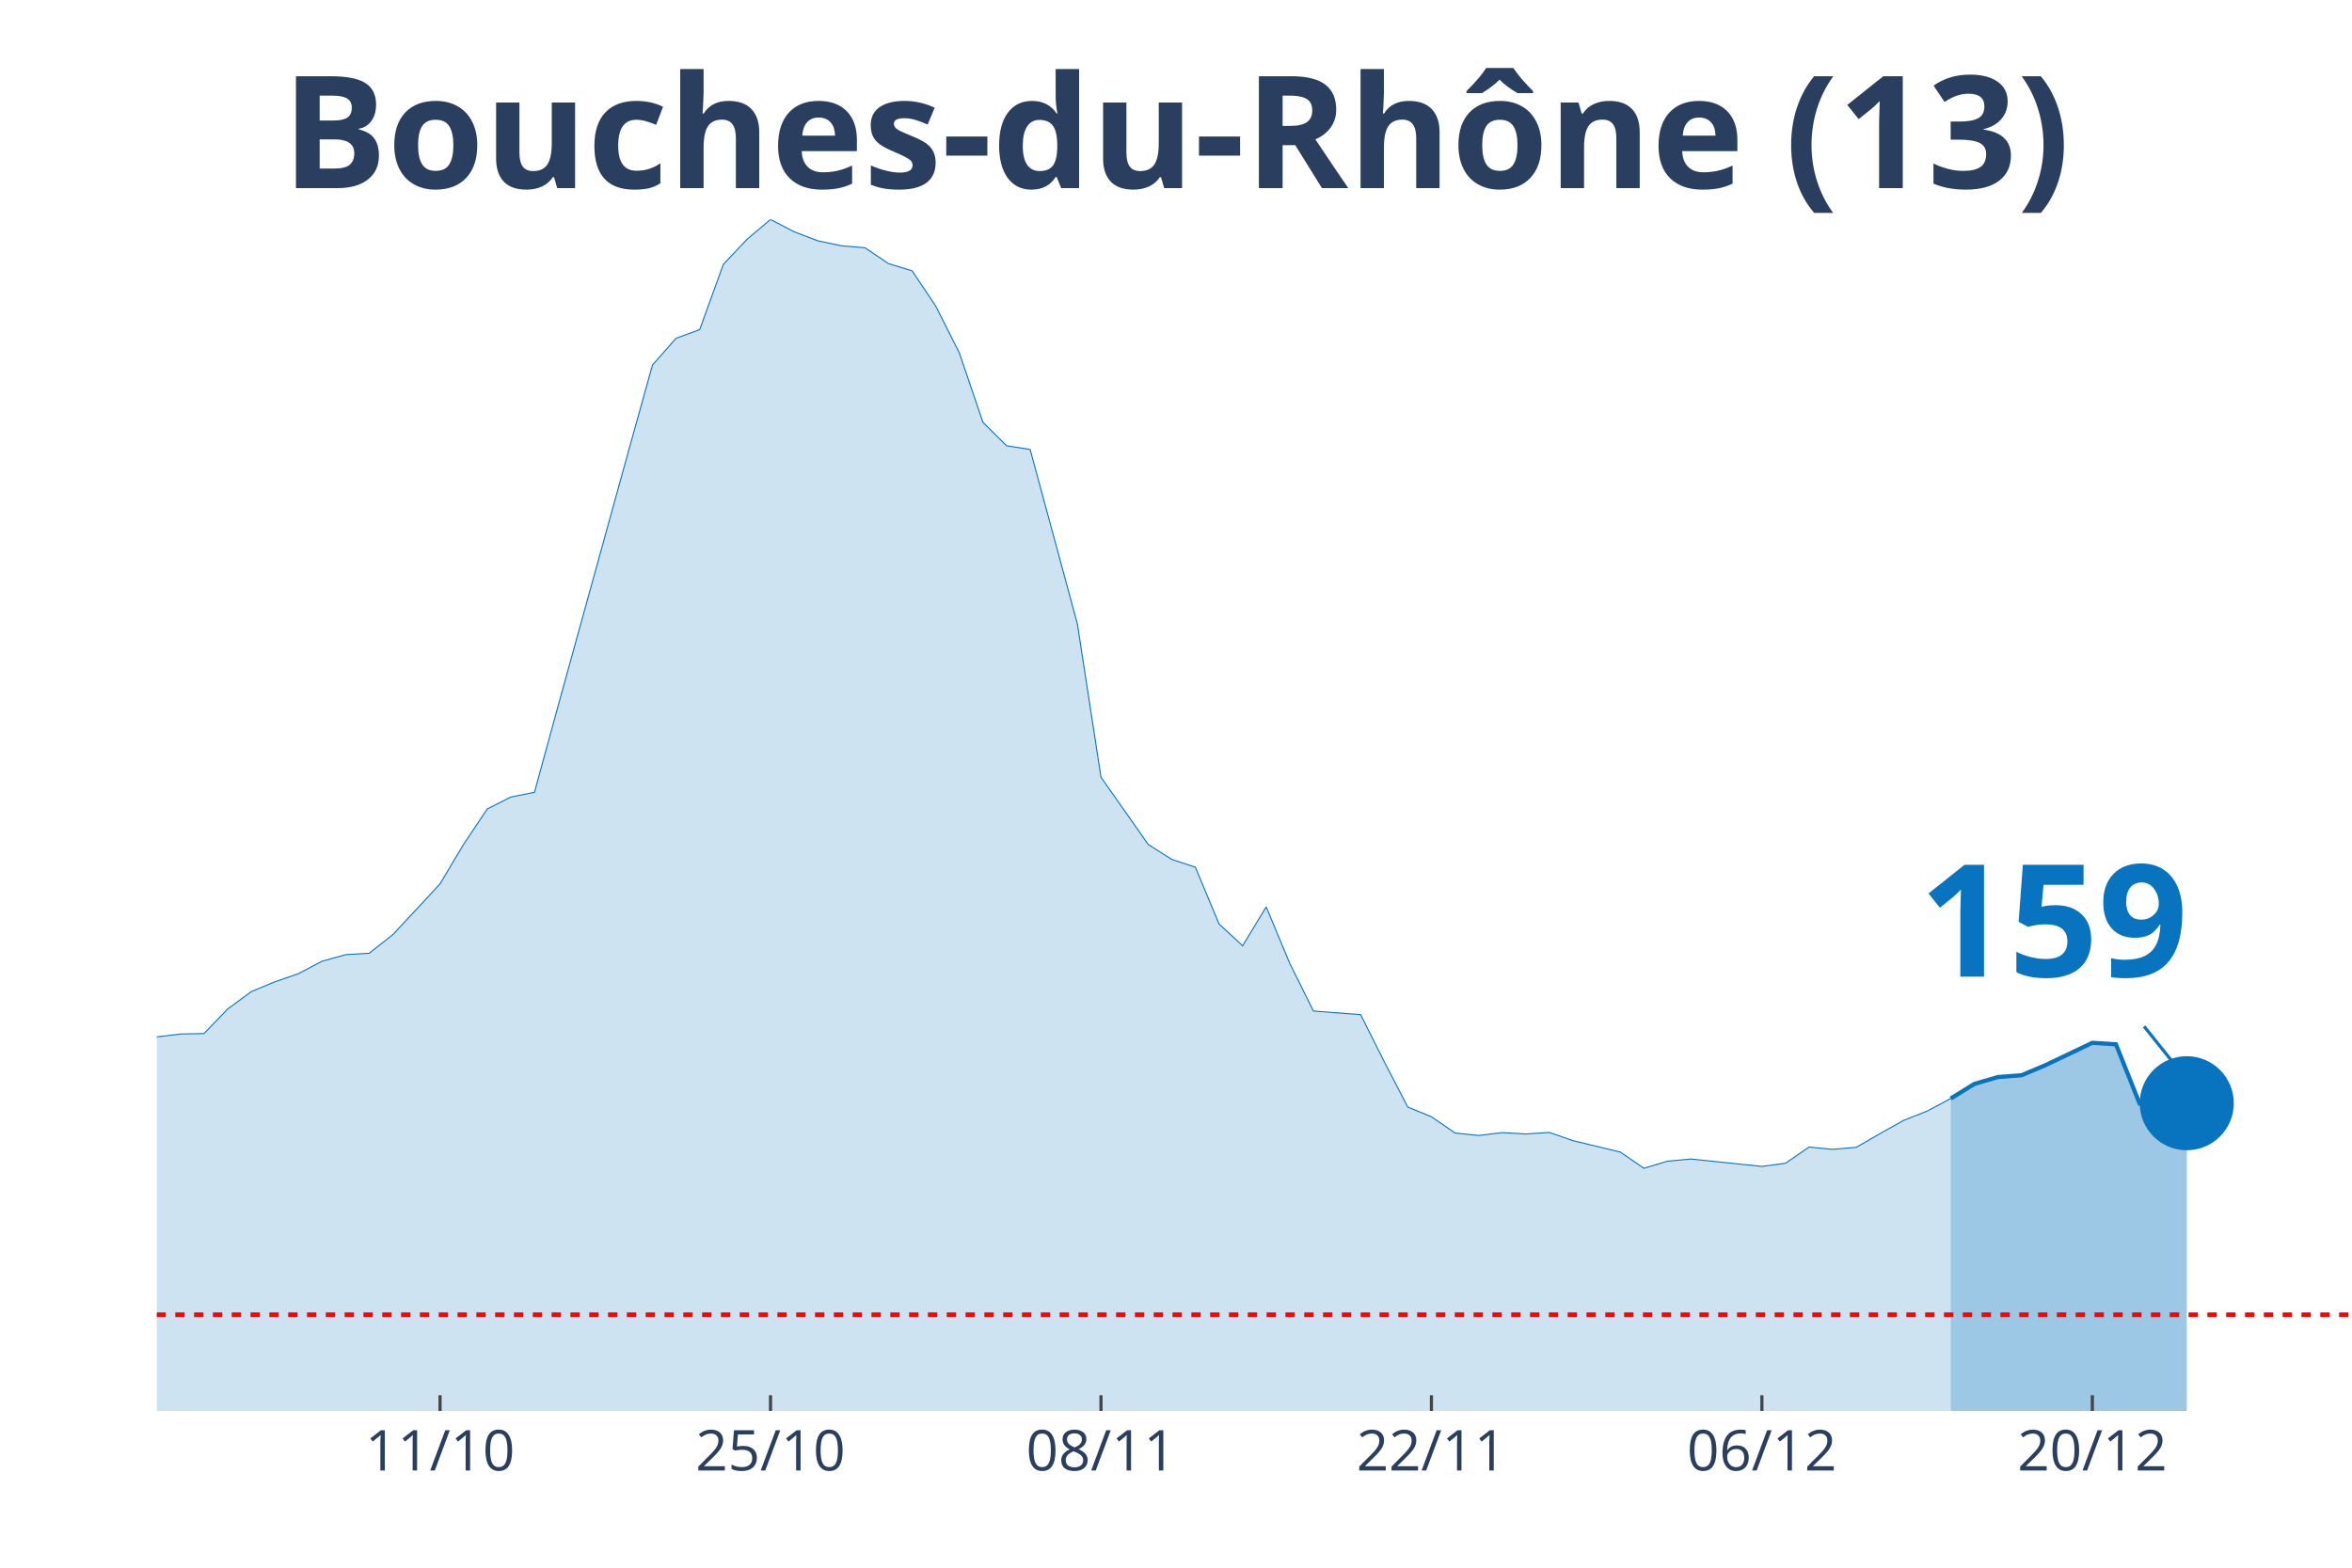
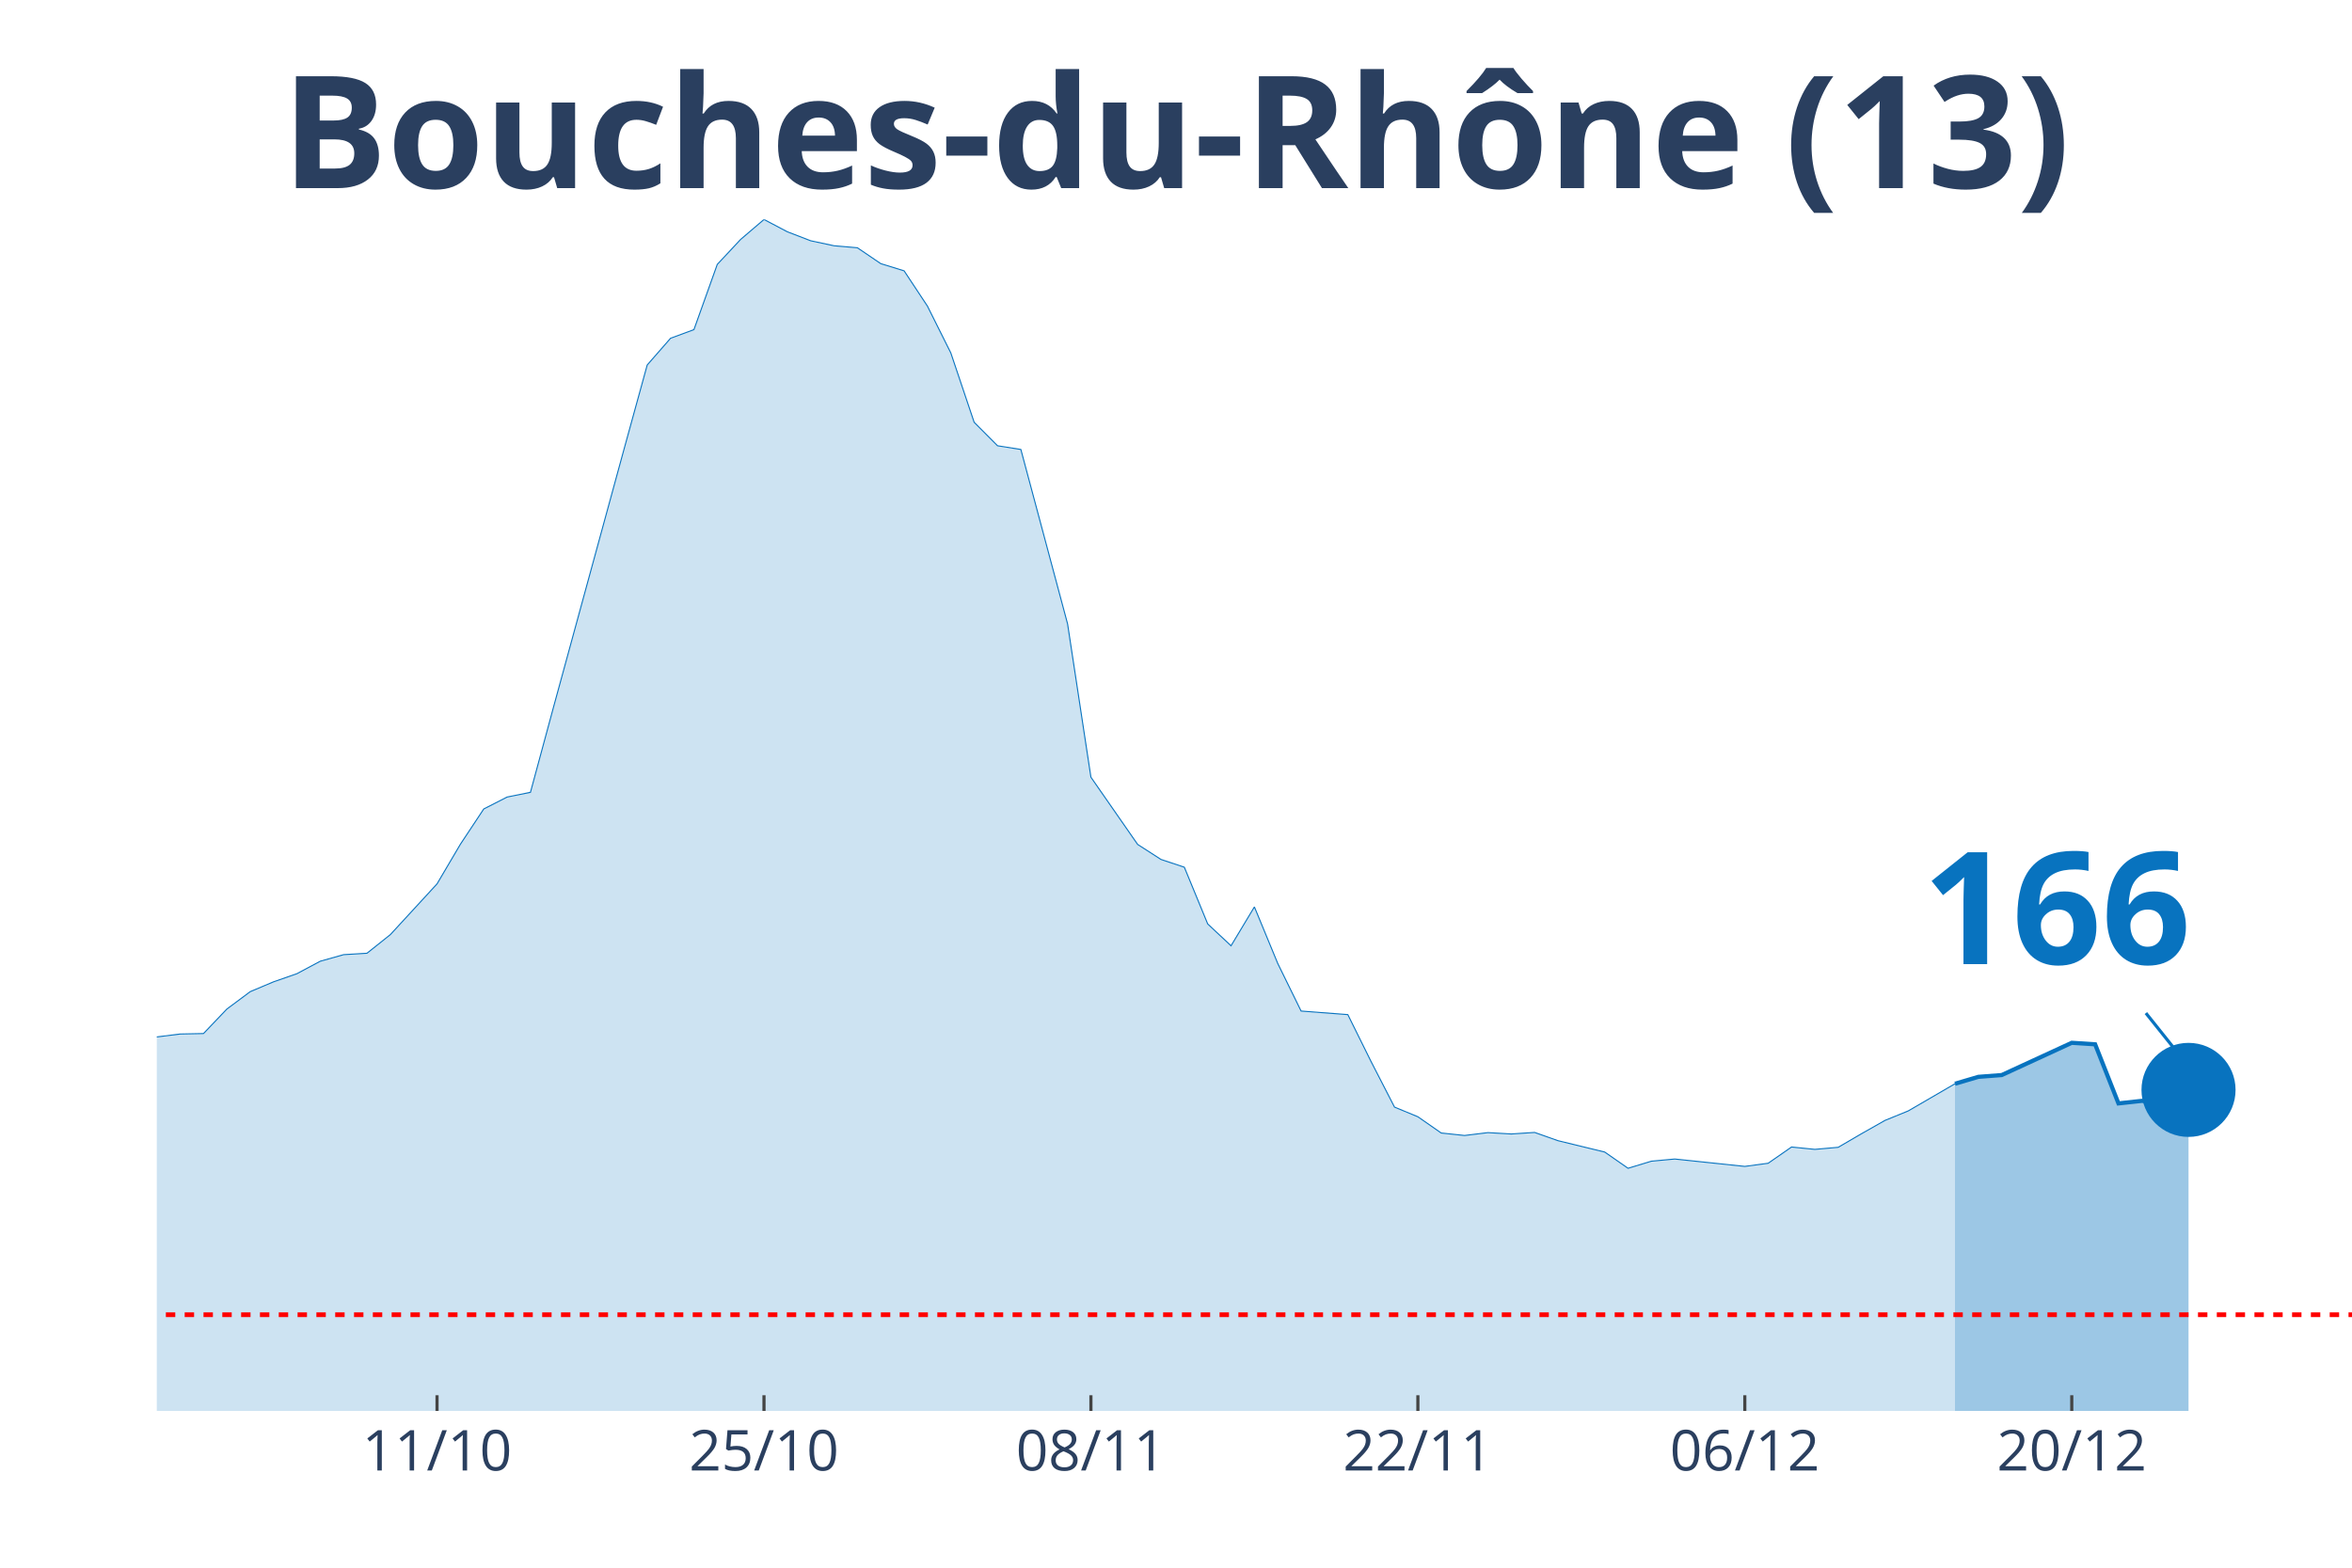
<svg xmlns="http://www.w3.org/2000/svg" class="main-svg" width="1125" height="750" style="" viewBox="0 0 750 500">
  <rect x="0" y="0" width="750" height="500" style="fill: rgb(0, 0, 0); fill-opacity: 0;" />
-   <defs id="defs-2835fa">
+   <defs id="defs-e3e41d">
    <g class="clips">
-       <clipPath id="clip2835faxyplot" class="plotclip">
+       <clipPath id="clipe3e41dxyplot" class="plotclip">
        <rect width="700" height="380" />
      </clipPath>
-       <clipPath class="axesclip" id="clip2835fax">
+       <clipPath class="axesclip" id="clipe3e41dx">
        <rect x="50" y="0" width="700" height="500" />
      </clipPath>
-       <clipPath class="axesclip" id="clip2835fay">
+       <clipPath class="axesclip" id="clipe3e41dy">
        <rect x="0" y="70" width="750" height="380" />
      </clipPath>
-       <clipPath class="axesclip" id="clip2835faxy">
+       <clipPath class="axesclip" id="clipe3e41dxy">
        <rect x="50" y="70" width="700" height="380" />
      </clipPath>
    </g>
    <g class="gradients" />
  </defs>
  <g class="bglayer">
    <rect class="bg" x="50" y="70" width="700" height="380" style="fill: rgb(0, 0, 0); fill-opacity: 0; stroke-width: 0;" />
  </g>
  <g class="layer-below">
    <g class="imagelayer" />
    <g class="shapelayer" />
  </g>
  <g class="cartesianlayer">
    <g class="subplot xy">
      <g class="layer-subplot">
        <g class="shapelayer" />
        <g class="imagelayer" />
      </g>
      <g class="gridlayer">
        <g class="x">
-           <path class="xgrid crisp" transform="translate(140.32,0)" d="M0,70v380" style="stroke: rgb(255, 255, 255); stroke-opacity: 1; stroke-width: 1px;" />
-           <path class="xgrid crisp" transform="translate(245.7,0)" d="M0,70v380" style="stroke: rgb(255, 255, 255); stroke-opacity: 1; stroke-width: 1px;" />
-           <path class="xgrid crisp" transform="translate(351.08,0)" d="M0,70v380" style="stroke: rgb(255, 255, 255); stroke-opacity: 1; stroke-width: 1px;" />
-           <path class="xgrid crisp" transform="translate(456.45,0)" d="M0,70v380" style="stroke: rgb(255, 255, 255); stroke-opacity: 1; stroke-width: 1px;" />
-           <path class="xgrid crisp" transform="translate(561.83,0)" d="M0,70v380" style="stroke: rgb(255, 255, 255); stroke-opacity: 1; stroke-width: 1px;" />
-           <path class="xgrid crisp" transform="translate(667.2,0)" d="M0,70v380" style="stroke: rgb(255, 255, 255); stroke-opacity: 1; stroke-width: 1px;" />
+           <path class="xgrid crisp" transform="translate(139.36,0)" d="M0,70v380" style="stroke: rgb(255, 255, 255); stroke-opacity: 1; stroke-width: 1px;" />
+           <path class="xgrid crisp" transform="translate(243.62,0)" d="M0,70v380" style="stroke: rgb(255, 255, 255); stroke-opacity: 1; stroke-width: 1px;" />
+           <path class="xgrid crisp" transform="translate(347.87,0)" d="M0,70v380" style="stroke: rgb(255, 255, 255); stroke-opacity: 1; stroke-width: 1px;" />
+           <path class="xgrid crisp" transform="translate(452.13,0)" d="M0,70v380" style="stroke: rgb(255, 255, 255); stroke-opacity: 1; stroke-width: 1px;" />
+           <path class="xgrid crisp" transform="translate(556.38,0)" d="M0,70v380" style="stroke: rgb(255, 255, 255); stroke-opacity: 1; stroke-width: 1px;" />
+           <path class="xgrid crisp" transform="translate(660.64,0)" d="M0,70v380" style="stroke: rgb(255, 255, 255); stroke-opacity: 1; stroke-width: 1px;" />
        </g>
        <g class="y" />
      </g>
      <g class="zerolinelayer" />
      <path class="xlines-below" />
      <path class="ylines-below" />
      <g class="overlines-below" />
      <g class="xaxislayer-below" />
      <g class="yaxislayer-below" />
      <g class="overaxes-below" />
-       <g class="plot" transform="translate(50, 70)" clip-path="url('#clip2835faxyplot')">
+       <g class="plot" transform="translate(50, 70)" clip-path="url('#clipe3e41dxyplot')">
        <g class="scatterlayer mlayer">
-           <g class="trace scatter trace1a1859" style="stroke-miterlimit: 2;">
+           <g class="trace scatter tracee02691" style="stroke-miterlimit: 2;">
            <g class="fills">
              <g>
-                 <path class="js-fill" d="M572.04,380L-1023.66,380L-1023.66,371.86L-865.59,373.33L-858.06,373.61L-767.74,377.74L-760.22,377.95L-609.68,373.88L-602.15,374.33L-511.83,373.27L-504.3,372.1L-451.61,361.27L-444.09,358.13L-383.87,340.49L-376.34,335.03L-368.82,326.59L-361.29,327.25L-353.76,326.08L-346.24,316.37L-323.66,295.07L-316.13,292.69L-270.97,268.87L-263.44,264.79L-240.86,258.67L-233.33,257.04L-210.75,244.5L-203.23,246.79L-188.17,244.32L-180.65,241.36L-165.59,238.07L-158.06,239.4L-143.01,233.79L-135.48,234.06L-120.43,233.64L-112.9,234.48L-97.85,238.62L-90.32,240.67L-82.8,239.82L-75.27,245.58L-60.22,250.86L-52.69,253.48L-45.16,256.86L-37.63,257.59L-30.11,265.07L-22.58,265.76L-15.05,266.45L-7.53,266L0,260.72L7.53,259.79L15.05,259.64L22.58,251.83L30.11,246.28L37.63,243.14L45.16,240.55L52.69,236.57L60.22,234.48L67.74,234.03L75.27,228.09L82.8,220.01L90.32,211.9L97.85,199.26L105.38,188.01L112.9,184.21L120.43,182.7L127.96,155.17L150.54,73.44L158.06,46.41L165.59,37.88L173.12,35.13L180.65,14.33L188.17,6.36L195.7,0L203.23,3.92L210.75,6.79L218.28,8.38L225.81,9.02L233.33,14.08L240.86,16.38L248.39,27.63L255.91,42.55L263.44,64.69L270.97,72.17L278.49,73.35L293.55,128.99L301.08,177.88L316.13,199.32L323.66,204.11L331.18,206.59L338.71,224.68L346.24,231.65L353.76,219.25L361.29,237.29L368.82,252.46L383.87,253.6L391.4,268.62L398.92,283.1L406.45,286.18L413.98,291.36L421.51,292.15L429.03,291.24L436.56,291.67L444.09,291.18L451.61,293.81L466.67,297.43L474.19,302.61L481.72,300.35L489.25,299.66L511.83,302.01L519.35,301.01L526.88,295.83L534.41,296.58L541.94,295.92L549.46,291.57L556.99,287.35L564.52,284.37L572.04,280.36" style="fill: rgb(8, 115, 191); fill-opacity: 0.2; stroke-width: 0;" />
+                 <path class="js-fill" d="M573.4,380L-1012.77,380L-1012.77,371.86L-863.83,373.64L-856.38,373.33L-640.43,375.9L-632.98,374.69L-491.49,371.25L-484.04,369.84L-409.57,350.38L-402.13,350.32L-372.34,335.03L-364.89,326.59L-350,326.08L-342.55,316.37L-320.21,295.07L-312.77,292.69L-268.09,268.87L-260.64,264.79L-238.3,258.67L-230.85,257.04L-208.51,244.5L-201.06,246.79L-186.17,244.32L-178.72,241.36L-163.83,238.07L-156.38,239.4L-141.49,233.79L-134.04,234.06L-119.15,233.64L-111.7,234.48L-96.81,238.62L-89.36,240.67L-81.91,239.82L-74.47,245.58L-59.57,250.86L-52.13,253.48L-44.68,256.86L-37.23,257.59L-29.79,265.07L-22.34,265.76L-14.89,266.45L-7.45,266L0,260.72L7.45,259.79L14.89,259.64L22.34,251.83L29.79,246.28L37.23,243.14L44.68,240.55L52.13,236.57L59.57,234.48L67.02,234.03L74.47,228.09L81.91,220.01L89.36,211.9L96.81,199.26L104.26,188.01L111.7,184.21L119.15,182.7L126.6,155.17L148.94,73.44L156.38,46.41L163.83,37.88L171.28,35.13L178.72,14.33L186.17,6.36L193.62,0L201.06,3.92L208.51,6.79L215.96,8.38L223.4,9.02L230.85,14.08L238.3,16.38L245.74,27.63L253.19,42.55L260.64,64.69L268.09,72.17L275.53,73.35L290.43,128.99L297.87,177.88L312.77,199.32L320.21,204.11L327.66,206.59L335.11,224.68L342.55,231.65L350,219.25L357.45,237.29L364.89,252.46L379.79,253.6L387.23,268.62L394.68,283.1L402.13,286.18L409.57,291.36L417.02,292.15L424.47,291.24L431.91,291.67L439.36,291.18L446.81,293.81L461.7,297.43L469.15,302.61L476.6,300.35L484.04,299.66L506.38,302.01L513.83,301.01L521.28,295.83L528.72,296.58L536.17,295.92L543.62,291.57L551.06,287.35L558.51,284.31L573.4,275.65" style="fill: rgb(8, 115, 191); fill-opacity: 0.2; stroke-width: 0;" />
              </g>
            </g>
            <g class="errorbars" />
            <g class="lines">
-               <path class="js-line" d="M-1023.66,371.86L-865.59,373.33L-858.06,373.61L-767.74,377.74L-760.22,377.95L-609.68,373.88L-602.15,374.33L-511.83,373.27L-504.3,372.1L-451.61,361.27L-444.09,358.13L-383.87,340.49L-376.34,335.03L-368.82,326.59L-361.29,327.25L-353.76,326.08L-346.24,316.37L-323.66,295.07L-316.13,292.69L-270.97,268.87L-263.44,264.79L-240.86,258.67L-233.33,257.04L-210.75,244.5L-203.23,246.79L-188.17,244.32L-180.65,241.36L-165.59,238.07L-158.06,239.4L-143.01,233.79L-135.48,234.06L-120.43,233.64L-112.9,234.48L-97.85,238.62L-90.32,240.67L-82.8,239.82L-75.27,245.58L-60.22,250.86L-52.69,253.48L-45.16,256.86L-37.63,257.59L-30.11,265.07L-22.58,265.76L-15.05,266.45L-7.53,266L0,260.72L7.53,259.79L15.05,259.64L22.58,251.83L30.11,246.28L37.63,243.14L45.16,240.55L52.69,236.57L60.22,234.48L67.74,234.03L75.27,228.09L82.8,220.01L90.32,211.9L97.85,199.26L105.38,188.01L112.9,184.21L120.43,182.7L127.96,155.17L150.54,73.44L158.06,46.41L165.59,37.88L173.12,35.13L180.65,14.33L188.17,6.36L195.7,0L203.23,3.92L210.75,6.79L218.28,8.38L225.81,9.02L233.33,14.08L240.86,16.38L248.39,27.63L255.91,42.55L263.44,64.69L270.97,72.17L278.49,73.35L293.55,128.99L301.08,177.88L316.13,199.32L323.66,204.11L331.18,206.59L338.71,224.68L346.24,231.65L353.76,219.25L361.29,237.29L368.82,252.46L383.87,253.6L391.4,268.62L398.92,283.1L406.45,286.18L413.98,291.36L421.51,292.15L429.03,291.24L436.56,291.67L444.09,291.18L451.61,293.81L466.67,297.43L474.19,302.61L481.72,300.35L489.25,299.66L511.83,302.01L519.35,301.01L526.88,295.83L534.41,296.58L541.94,295.92L549.46,291.57L556.99,287.35L564.52,284.37L572.04,280.36" style="vector-effect: non-scaling-stroke; fill: none; stroke: rgb(8, 115, 191); stroke-opacity: 1; stroke-width: 0.5px; opacity: 1;" />
+               <path class="js-line" d="M-1012.77,371.86L-863.83,373.64L-856.38,373.33L-640.43,375.9L-632.98,374.69L-491.49,371.25L-484.04,369.84L-409.57,350.38L-402.13,350.32L-372.34,335.03L-364.89,326.59L-350,326.08L-342.55,316.37L-320.21,295.07L-312.77,292.69L-268.09,268.87L-260.64,264.79L-238.3,258.67L-230.85,257.04L-208.51,244.5L-201.06,246.79L-186.17,244.32L-178.72,241.36L-163.83,238.07L-156.38,239.4L-141.49,233.79L-134.04,234.06L-119.15,233.64L-111.7,234.48L-96.81,238.62L-89.36,240.67L-81.91,239.82L-74.47,245.58L-59.57,250.86L-52.13,253.48L-44.68,256.86L-37.23,257.59L-29.79,265.07L-22.34,265.76L-14.89,266.45L-7.45,266L0,260.72L7.45,259.79L14.89,259.64L22.34,251.83L29.79,246.28L37.23,243.14L44.68,240.55L52.13,236.57L59.57,234.48L67.02,234.03L74.47,228.09L81.91,220.01L89.36,211.9L96.81,199.26L104.26,188.01L111.7,184.21L119.15,182.7L126.6,155.17L148.94,73.44L156.38,46.41L163.83,37.88L171.28,35.13L178.72,14.33L186.17,6.36L193.62,0L201.06,3.92L208.51,6.79L215.96,8.38L223.4,9.02L230.85,14.08L238.3,16.38L245.74,27.63L253.19,42.55L260.64,64.69L268.09,72.17L275.53,73.35L290.43,128.99L297.87,177.88L312.77,199.32L320.21,204.11L327.66,206.59L335.11,224.68L342.55,231.65L350,219.25L357.45,237.29L364.89,252.46L379.79,253.6L387.23,268.62L394.68,283.1L402.13,286.18L409.57,291.36L417.02,292.15L424.47,291.24L431.91,291.67L439.36,291.18L446.81,293.81L461.7,297.43L469.15,302.61L476.6,300.35L484.04,299.66L506.38,302.01L513.83,301.01L521.28,295.83L528.72,296.58L536.17,295.92L543.62,291.57L551.06,287.35L558.51,284.31L573.4,275.65" style="vector-effect: non-scaling-stroke; fill: none; stroke: rgb(8, 115, 191); stroke-opacity: 1; stroke-width: 0.5px; opacity: 1;" />
            </g>
            <g class="points" />
            <g class="text" />
          </g>
-           <g class="trace scatter tracefb5388" style="stroke-miterlimit: 2;">
+           <g class="trace scatter trace4dae0f" style="stroke-miterlimit: 2;">
            <g class="fills">
              <g>
-                 <path class="js-fill" d="M647.31,380L572.04,380L572.04,280.36L579.57,275.71L587.1,273.51L594.62,272.94L602.15,269.77L617.2,262.59L624.73,263.07L632.26,281.95L639.78,281.14L647.31,281.86" style="fill: rgb(8, 115, 191); fill-opacity: 0.4; stroke-width: 0;" />
+                 <path class="js-fill" d="M647.87,380L573.4,380L573.4,275.65L580.85,273.45L588.3,272.88L610.64,262.59L618.09,263.07L625.53,281.92L632.98,281.11L640.43,281.8L647.87,277.61" style="fill: rgb(8, 115, 191); fill-opacity: 0.4; stroke-width: 0;" />
              </g>
            </g>
            <g class="errorbars" />
            <g class="lines">
-               <path class="js-line" d="M572.04,280.36L579.57,275.71L587.1,273.51L594.62,272.94L602.15,269.77L617.2,262.59L624.73,263.07L632.26,281.95L639.78,281.14L647.31,281.86" style="vector-effect: non-scaling-stroke; fill: none; stroke: rgb(8, 115, 191); stroke-opacity: 1; stroke-width: 2px; opacity: 1;" />
+               <path class="js-line" d="M573.4,275.65L580.85,273.45L588.3,272.88L610.64,262.59L618.09,263.07L625.53,281.92L632.98,281.11L640.43,281.8L647.87,277.61" style="vector-effect: non-scaling-stroke; fill: none; stroke: rgb(8, 115, 191); stroke-opacity: 1; stroke-width: 2px; opacity: 1;" />
            </g>
            <g class="points" />
            <g class="text" />
          </g>
-           <g class="trace scatter trace7a2370" style="stroke-miterlimit: 2; opacity: 1;">
+           <g class="trace scatter tracefa851b" style="stroke-miterlimit: 2; opacity: 1;">
            <g class="fills" />
            <g class="errorbars" />
            <g class="lines" />
            <g class="points">
-               <path class="point" transform="translate(647.31,281.86)" d="M15,0A15,15 0 1,1 0,-15A15,15 0 0,1 15,0Z" style="opacity: 1; stroke-width: 0px; fill: rgb(8, 115, 191); fill-opacity: 1;" />
+               <path class="point" transform="translate(647.87,277.61)" d="M15,0A15,15 0 1,1 0,-15A15,15 0 0,1 15,0Z" style="opacity: 1; stroke-width: 0px; fill: rgb(8, 115, 191); fill-opacity: 1;" />
            </g>
            <g class="text" />
          </g>
        </g>
      </g>
      <g class="overplot" />
      <path class="xlines-above crisp" style="fill: none; stroke-width: 1px; stroke: rgb(0, 0, 0); stroke-opacity: 0;" d="" />
      <path class="ylines-above crisp" style="fill: none;" d="M0,0" />
      <g class="overlines-above" />
      <g class="xaxislayer-above">
-         <path class="xtick ticks crisp" d="M0,450v-5" transform="translate(140.32,0)" style="stroke: rgb(68, 68, 68); stroke-opacity: 1; stroke-width: 1px;" />
-         <path class="xtick ticks crisp" d="M0,450v-5" transform="translate(245.7,0)" style="stroke: rgb(68, 68, 68); stroke-opacity: 1; stroke-width: 1px;" />
-         <path class="xtick ticks crisp" d="M0,450v-5" transform="translate(351.08,0)" style="stroke: rgb(68, 68, 68); stroke-opacity: 1; stroke-width: 1px;" />
-         <path class="xtick ticks crisp" d="M0,450v-5" transform="translate(456.45,0)" style="stroke: rgb(68, 68, 68); stroke-opacity: 1; stroke-width: 1px;" />
-         <path class="xtick ticks crisp" d="M0,450v-5" transform="translate(561.83,0)" style="stroke: rgb(68, 68, 68); stroke-opacity: 1; stroke-width: 1px;" />
-         <path class="xtick ticks crisp" d="M0,450v-5" transform="translate(667.2,0)" style="stroke: rgb(68, 68, 68); stroke-opacity: 1; stroke-width: 1px;" />
+         <path class="xtick ticks crisp" d="M0,450v-5" transform="translate(139.36,0)" style="stroke: rgb(68, 68, 68); stroke-opacity: 1; stroke-width: 1px;" />
+         <path class="xtick ticks crisp" d="M0,450v-5" transform="translate(243.62,0)" style="stroke: rgb(68, 68, 68); stroke-opacity: 1; stroke-width: 1px;" />
+         <path class="xtick ticks crisp" d="M0,450v-5" transform="translate(347.87,0)" style="stroke: rgb(68, 68, 68); stroke-opacity: 1; stroke-width: 1px;" />
+         <path class="xtick ticks crisp" d="M0,450v-5" transform="translate(452.13,0)" style="stroke: rgb(68, 68, 68); stroke-opacity: 1; stroke-width: 1px;" />
+         <path class="xtick ticks crisp" d="M0,450v-5" transform="translate(556.38,0)" style="stroke: rgb(68, 68, 68); stroke-opacity: 1; stroke-width: 1px;" />
+         <path class="xtick ticks crisp" d="M0,450v-5" transform="translate(660.64,0)" style="stroke: rgb(68, 68, 68); stroke-opacity: 1; stroke-width: 1px;" />
        <g class="xtick">
-           <text text-anchor="middle" x="0" y="469" transform="translate(140.32,0)" style="font-family: 'Open Sans', verdana, arial, sans-serif; font-size: 18px; fill: rgb(42, 63, 95); fill-opacity: 1; white-space: pre;">11/10</text>
+           <text text-anchor="middle" x="0" y="469" transform="translate(139.36,0)" style="font-family: 'Open Sans', verdana, arial, sans-serif; font-size: 18px; fill: rgb(42, 63, 95); fill-opacity: 1; white-space: pre;">11/10</text>
        </g>
        <g class="xtick">
-           <text text-anchor="middle" x="0" y="469" transform="translate(245.7,0)" style="font-family: 'Open Sans', verdana, arial, sans-serif; font-size: 18px; fill: rgb(42, 63, 95); fill-opacity: 1; white-space: pre;">25/10</text>
+           <text text-anchor="middle" x="0" y="469" transform="translate(243.62,0)" style="font-family: 'Open Sans', verdana, arial, sans-serif; font-size: 18px; fill: rgb(42, 63, 95); fill-opacity: 1; white-space: pre;">25/10</text>
        </g>
        <g class="xtick">
-           <text text-anchor="middle" x="0" y="469" transform="translate(351.08,0)" style="font-family: 'Open Sans', verdana, arial, sans-serif; font-size: 18px; fill: rgb(42, 63, 95); fill-opacity: 1; white-space: pre;">08/11</text>
+           <text text-anchor="middle" x="0" y="469" transform="translate(347.87,0)" style="font-family: 'Open Sans', verdana, arial, sans-serif; font-size: 18px; fill: rgb(42, 63, 95); fill-opacity: 1; white-space: pre;">08/11</text>
        </g>
        <g class="xtick">
-           <text text-anchor="middle" x="0" y="469" transform="translate(456.45,0)" style="font-family: 'Open Sans', verdana, arial, sans-serif; font-size: 18px; fill: rgb(42, 63, 95); fill-opacity: 1; white-space: pre;">22/11</text>
+           <text text-anchor="middle" x="0" y="469" transform="translate(452.13,0)" style="font-family: 'Open Sans', verdana, arial, sans-serif; font-size: 18px; fill: rgb(42, 63, 95); fill-opacity: 1; white-space: pre;">22/11</text>
        </g>
        <g class="xtick">
-           <text text-anchor="middle" x="0" y="469" transform="translate(561.83,0)" style="font-family: 'Open Sans', verdana, arial, sans-serif; font-size: 18px; fill: rgb(42, 63, 95); fill-opacity: 1; white-space: pre;">06/12</text>
+           <text text-anchor="middle" x="0" y="469" transform="translate(556.38,0)" style="font-family: 'Open Sans', verdana, arial, sans-serif; font-size: 18px; fill: rgb(42, 63, 95); fill-opacity: 1; white-space: pre;">06/12</text>
        </g>
        <g class="xtick">
-           <text text-anchor="middle" x="0" y="469" transform="translate(667.2,0)" style="font-family: 'Open Sans', verdana, arial, sans-serif; font-size: 18px; fill: rgb(42, 63, 95); fill-opacity: 1; white-space: pre;">20/12</text>
+           <text text-anchor="middle" x="0" y="469" transform="translate(660.64,0)" style="font-family: 'Open Sans', verdana, arial, sans-serif; font-size: 18px; fill: rgb(42, 63, 95); fill-opacity: 1; white-space: pre;">20/12</text>
        </g>
      </g>
      <g class="yaxislayer-above" />
      <g class="overaxes-above" />
    </g>
  </g>
  <g class="polarlayer" />
  <g class="ternarylayer" />
  <g class="geolayer" />
  <g class="funnelarealayer" />
  <g class="pielayer" />
  <g class="treemaplayer" />
  <g class="sunburstlayer" />
  <g class="glimages" />
-   <defs id="topdefs-2835fa">
+   <defs id="topdefs-e3e41d">
    <g class="clips" />
  </defs>
  <g class="layer-above">
    <g class="imagelayer" />
    <g class="shapelayer">
-       <path data-index="0" fill-rule="evenodd" d="M-4180.11,419.32L1322.04,419.32" clip-path="url('#clip2835faxy')" style="opacity: 1; stroke: rgb(255, 0, 0); stroke-opacity: 1; fill: rgb(0, 0, 0); fill-opacity: 0; stroke-dasharray: 3px, 3px; stroke-width: 1.5px;" />
+       <path data-index="0" fill-rule="evenodd" d="M-4135.11,419.32L1308.51,419.32" clip-path="url('#clipe3e41dxy')" style="opacity: 1; stroke: rgb(255, 0, 0); stroke-opacity: 1; fill: rgb(0, 0, 0); fill-opacity: 0; stroke-dasharray: 3px, 3px; stroke-width: 1.5px;" />
    </g>
  </g>
  <g class="infolayer">
    <g class="g-gtitle">
      <text class="gtitle" x="375" y="25" text-anchor="middle" dy="0.7em" style="font-family: 'Open Sans', verdana, arial, sans-serif; font-size: 50px; fill: rgb(42, 63, 95); opacity: 1; font-weight: normal; white-space: pre;">
        <tspan style="font-weight:bold">Bouches-du-Rhône (13)</tspan>
      </text>
    </g>
    <g class="g-xtitle" />
    <g class="annotation" data-index="0" style="opacity: 1;">
-       <g class="annotation-text-g" transform="rotate(0,655.31,291.86)">
-         <g class="cursor-pointer" transform="translate(597, 256)">
+       <g class="annotation-text-g" transform="rotate(0,655.87,287.61)">
+         <g class="cursor-pointer" transform="translate(598, 252)">
          <rect class="bg" x="0.5" y="0.5" width="115" height="71" style="stroke-width: 1px; stroke: rgb(0, 0, 0); stroke-opacity: 0; fill: rgb(255, 255, 255); fill-opacity: 0.6;" />
          <text class="annotation-text" text-anchor="middle" x="57.812" y="55.5" style="font-family: 'Open Sans', verdana, arial, sans-serif; font-size: 50px; fill: rgb(8, 115, 191); fill-opacity: 1; white-space: pre;">
-             <tspan style="font-weight:bold">159 </tspan>
+             <tspan style="font-weight:bold">166 </tspan>
          </text>
        </g>
      </g>
      <g class="annotation-arrow-g" style="opacity: 1;">
-         <path d="M683.71,327.36L695.31,341.86" style="stroke-width: 1px; stroke: rgb(8, 115, 191); stroke-opacity: 1; stroke-dasharray: 0px, 0px, 18.569px, 18.569px;" />
+         <path d="M684.27,323.11L695.87,337.61" style="stroke-width: 1px; stroke: rgb(8, 115, 191); stroke-opacity: 1; stroke-dasharray: 0px, 0px, 18.569px, 18.569px;" />
      </g>
    </g>
  </g>
</svg>
